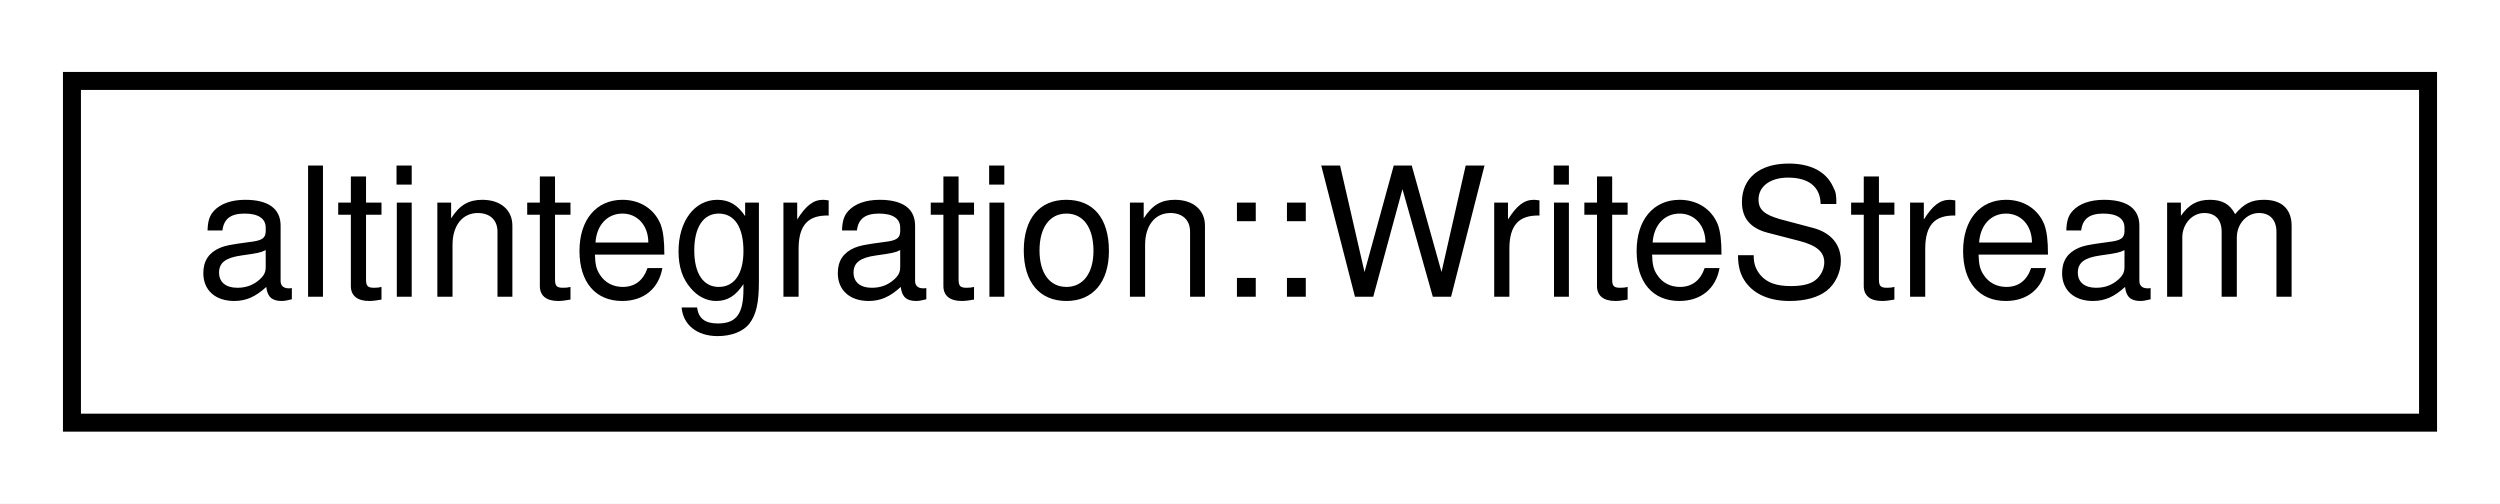
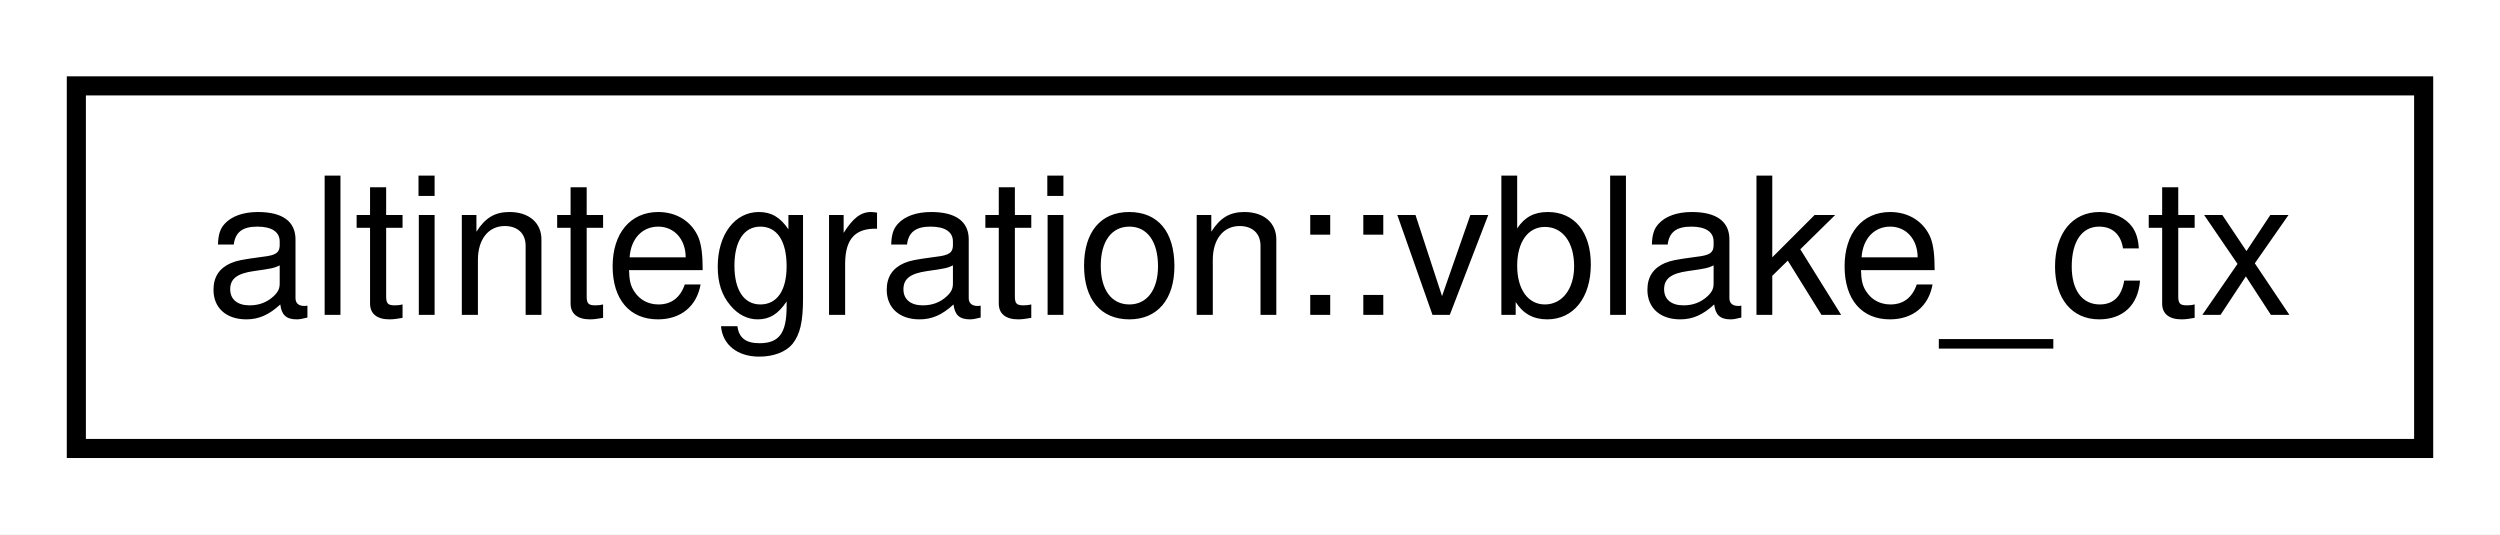
- <svg xmlns="http://www.w3.org/2000/svg" xmlns:xlink="http://www.w3.org/1999/xlink" width="139pt" height="28pt" viewBox="0.00 0.00 139.00 28.00">
+ <svg xmlns="http://www.w3.org/2000/svg" xmlns:xlink="http://www.w3.org/1999/xlink" width="131pt" height="28pt" viewBox="0.00 0.00 131.00 28.00">
  <g id="graph0" class="graph" transform="scale(1 1) rotate(0) translate(4 24)">
-     <polygon fill="white" stroke="transparent" points="-4,4 -4,-24 135,-24 135,4 -4,4" />
+     <polygon fill="white" stroke="transparent" points="-4,4 -4,-24 127,-24 127,4 -4,4" />
    <g id="node1" class="node">
      <g id="a_node1">
-         <a xlink:href="classaltintegration_1_1WriteStream.html" target="_top" xlink:title="Binary writer that is useful for binary serialization.">
-           <polygon fill="white" stroke="black" points="0,-0.5 0,-19.5 131,-19.5 131,-0.5 0,-0.5" />
-           <text text-anchor="middle" x="65.5" y="-7.5" font-family="Helvetica,sans-Serif" font-size="10.00">altintegration::WriteStream</text>
+         <a xlink:href="namespacealtintegration.html#structaltintegration_1_1vblake__ctx" target="_top" xlink:title="vBlake hash state context.">
+           <polygon fill="white" stroke="black" points="0,-0.5 0,-19.5 123,-19.5 123,-0.5 0,-0.5" />
+           <text text-anchor="middle" x="61.5" y="-7.5" font-family="Helvetica,sans-Serif" font-size="10.00">altintegration::vblake_ctx</text>
        </a>
      </g>
    </g>
  </g>
</svg>
